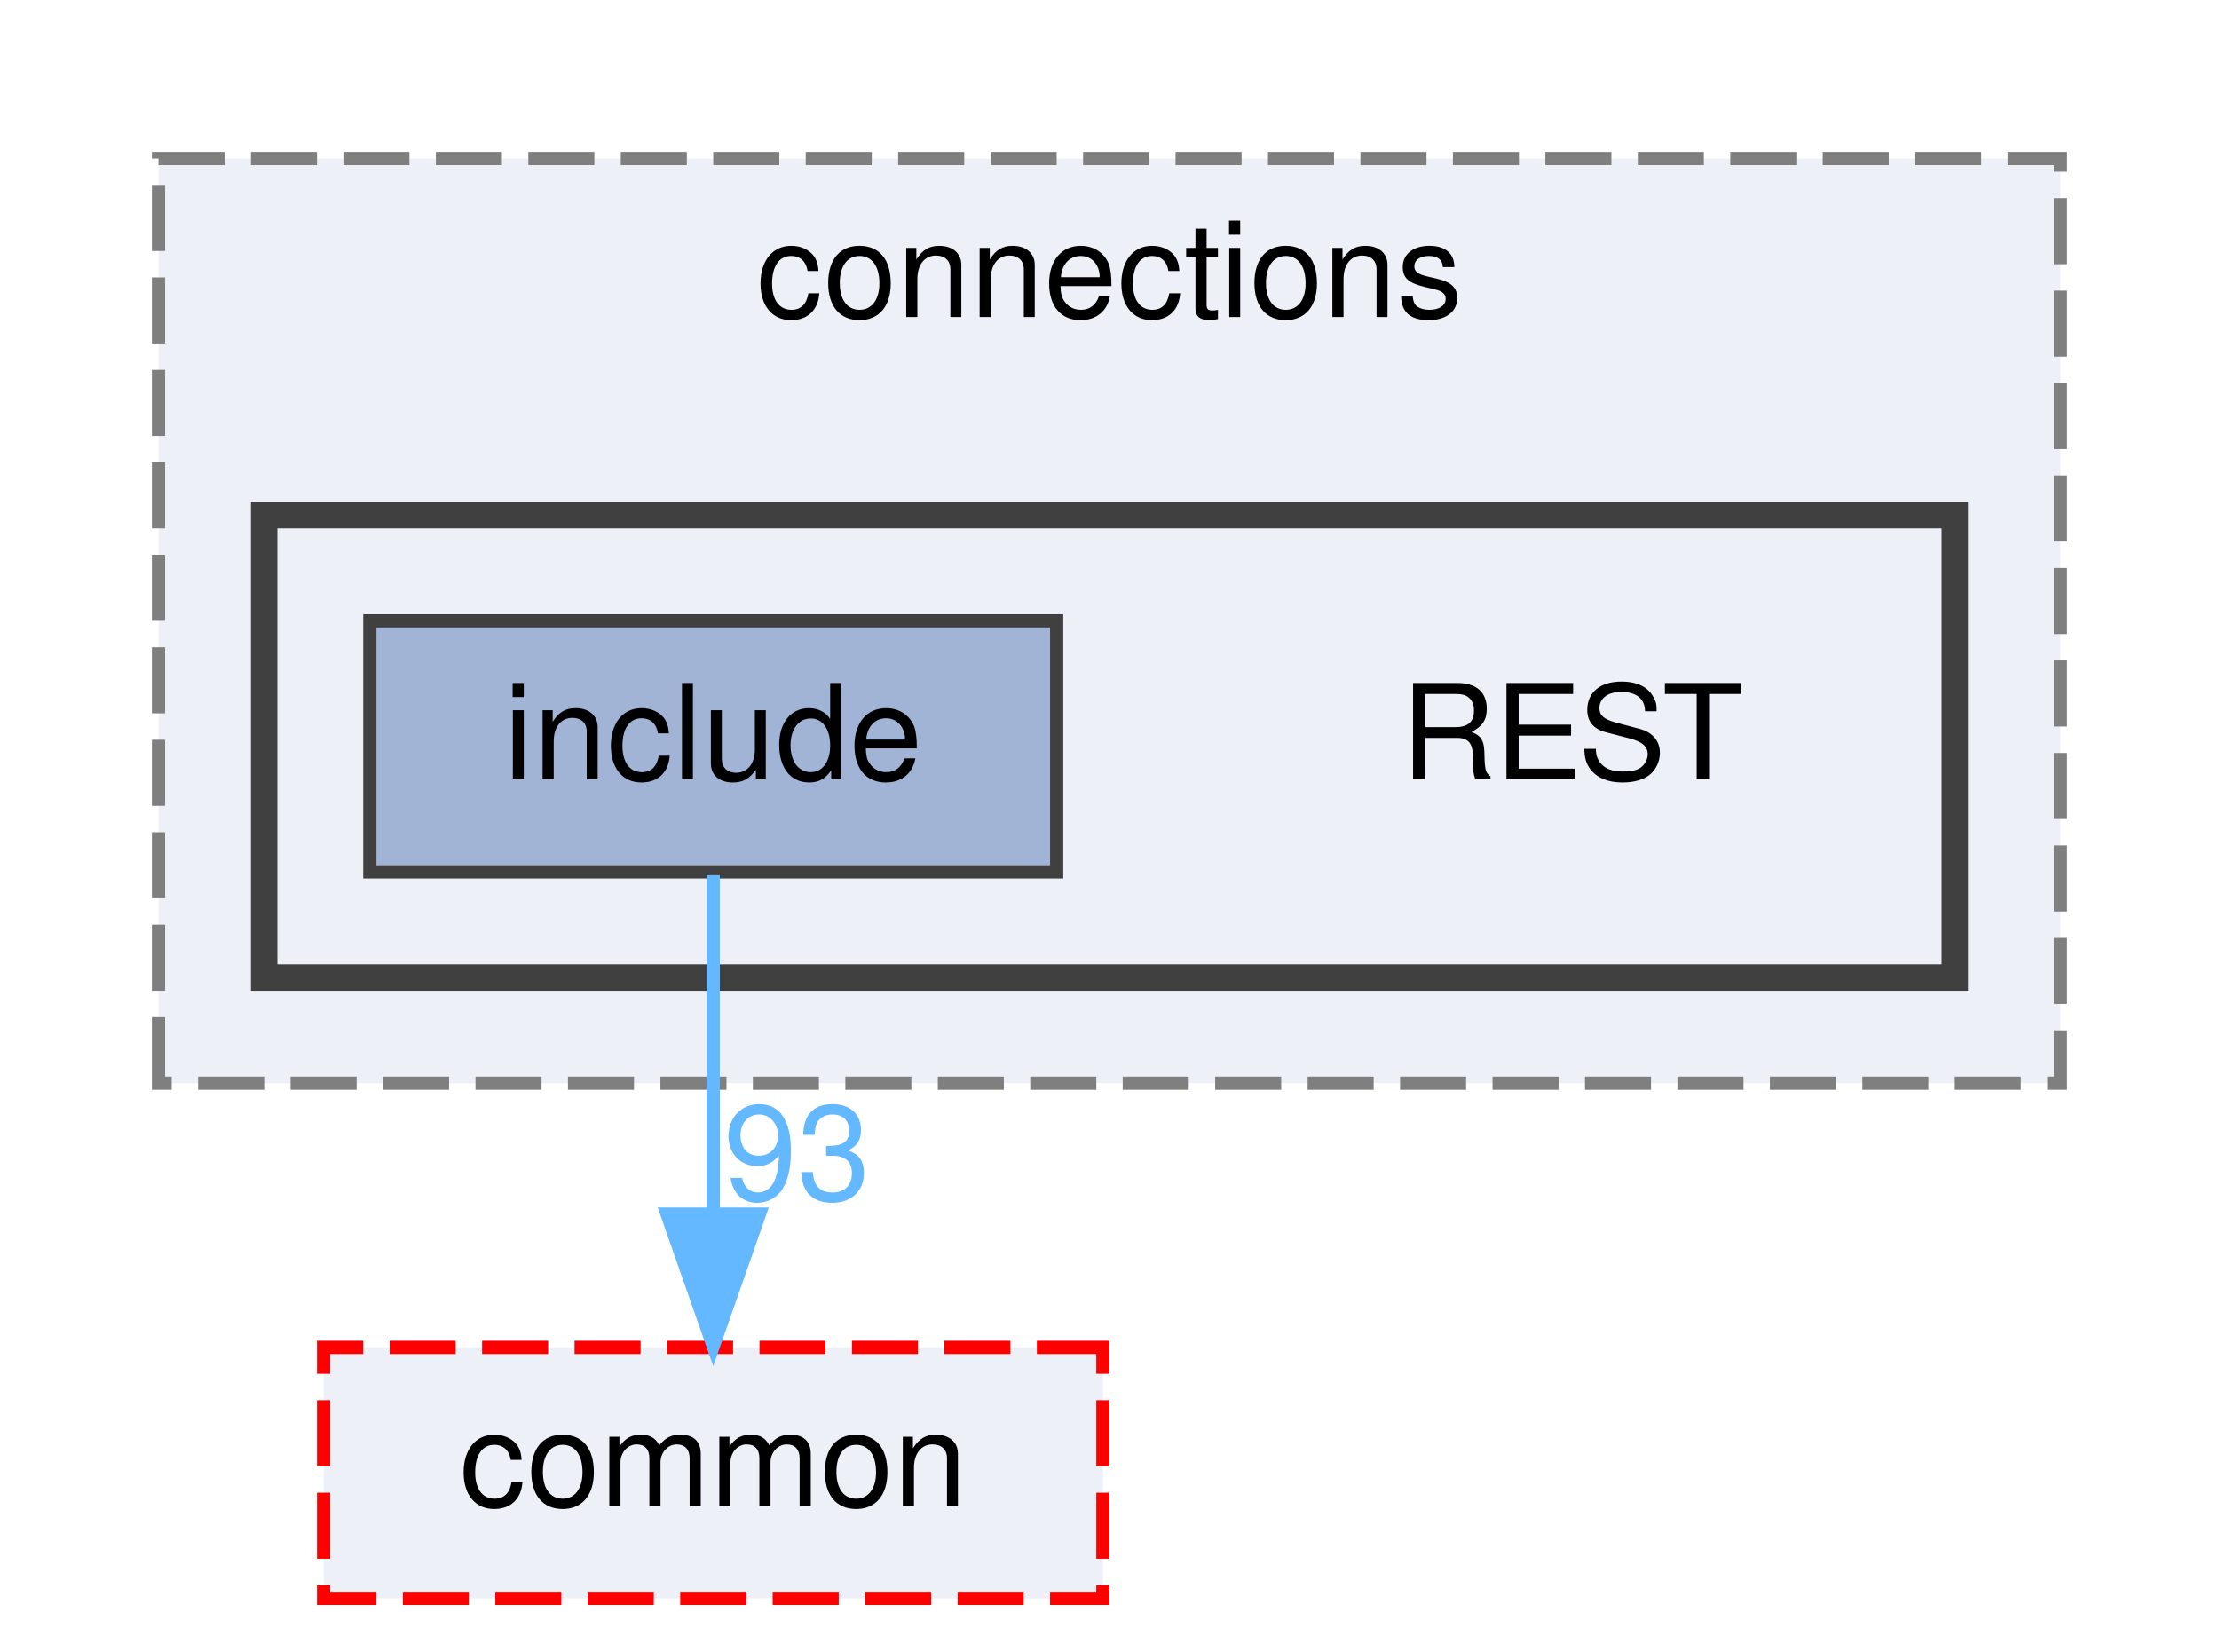
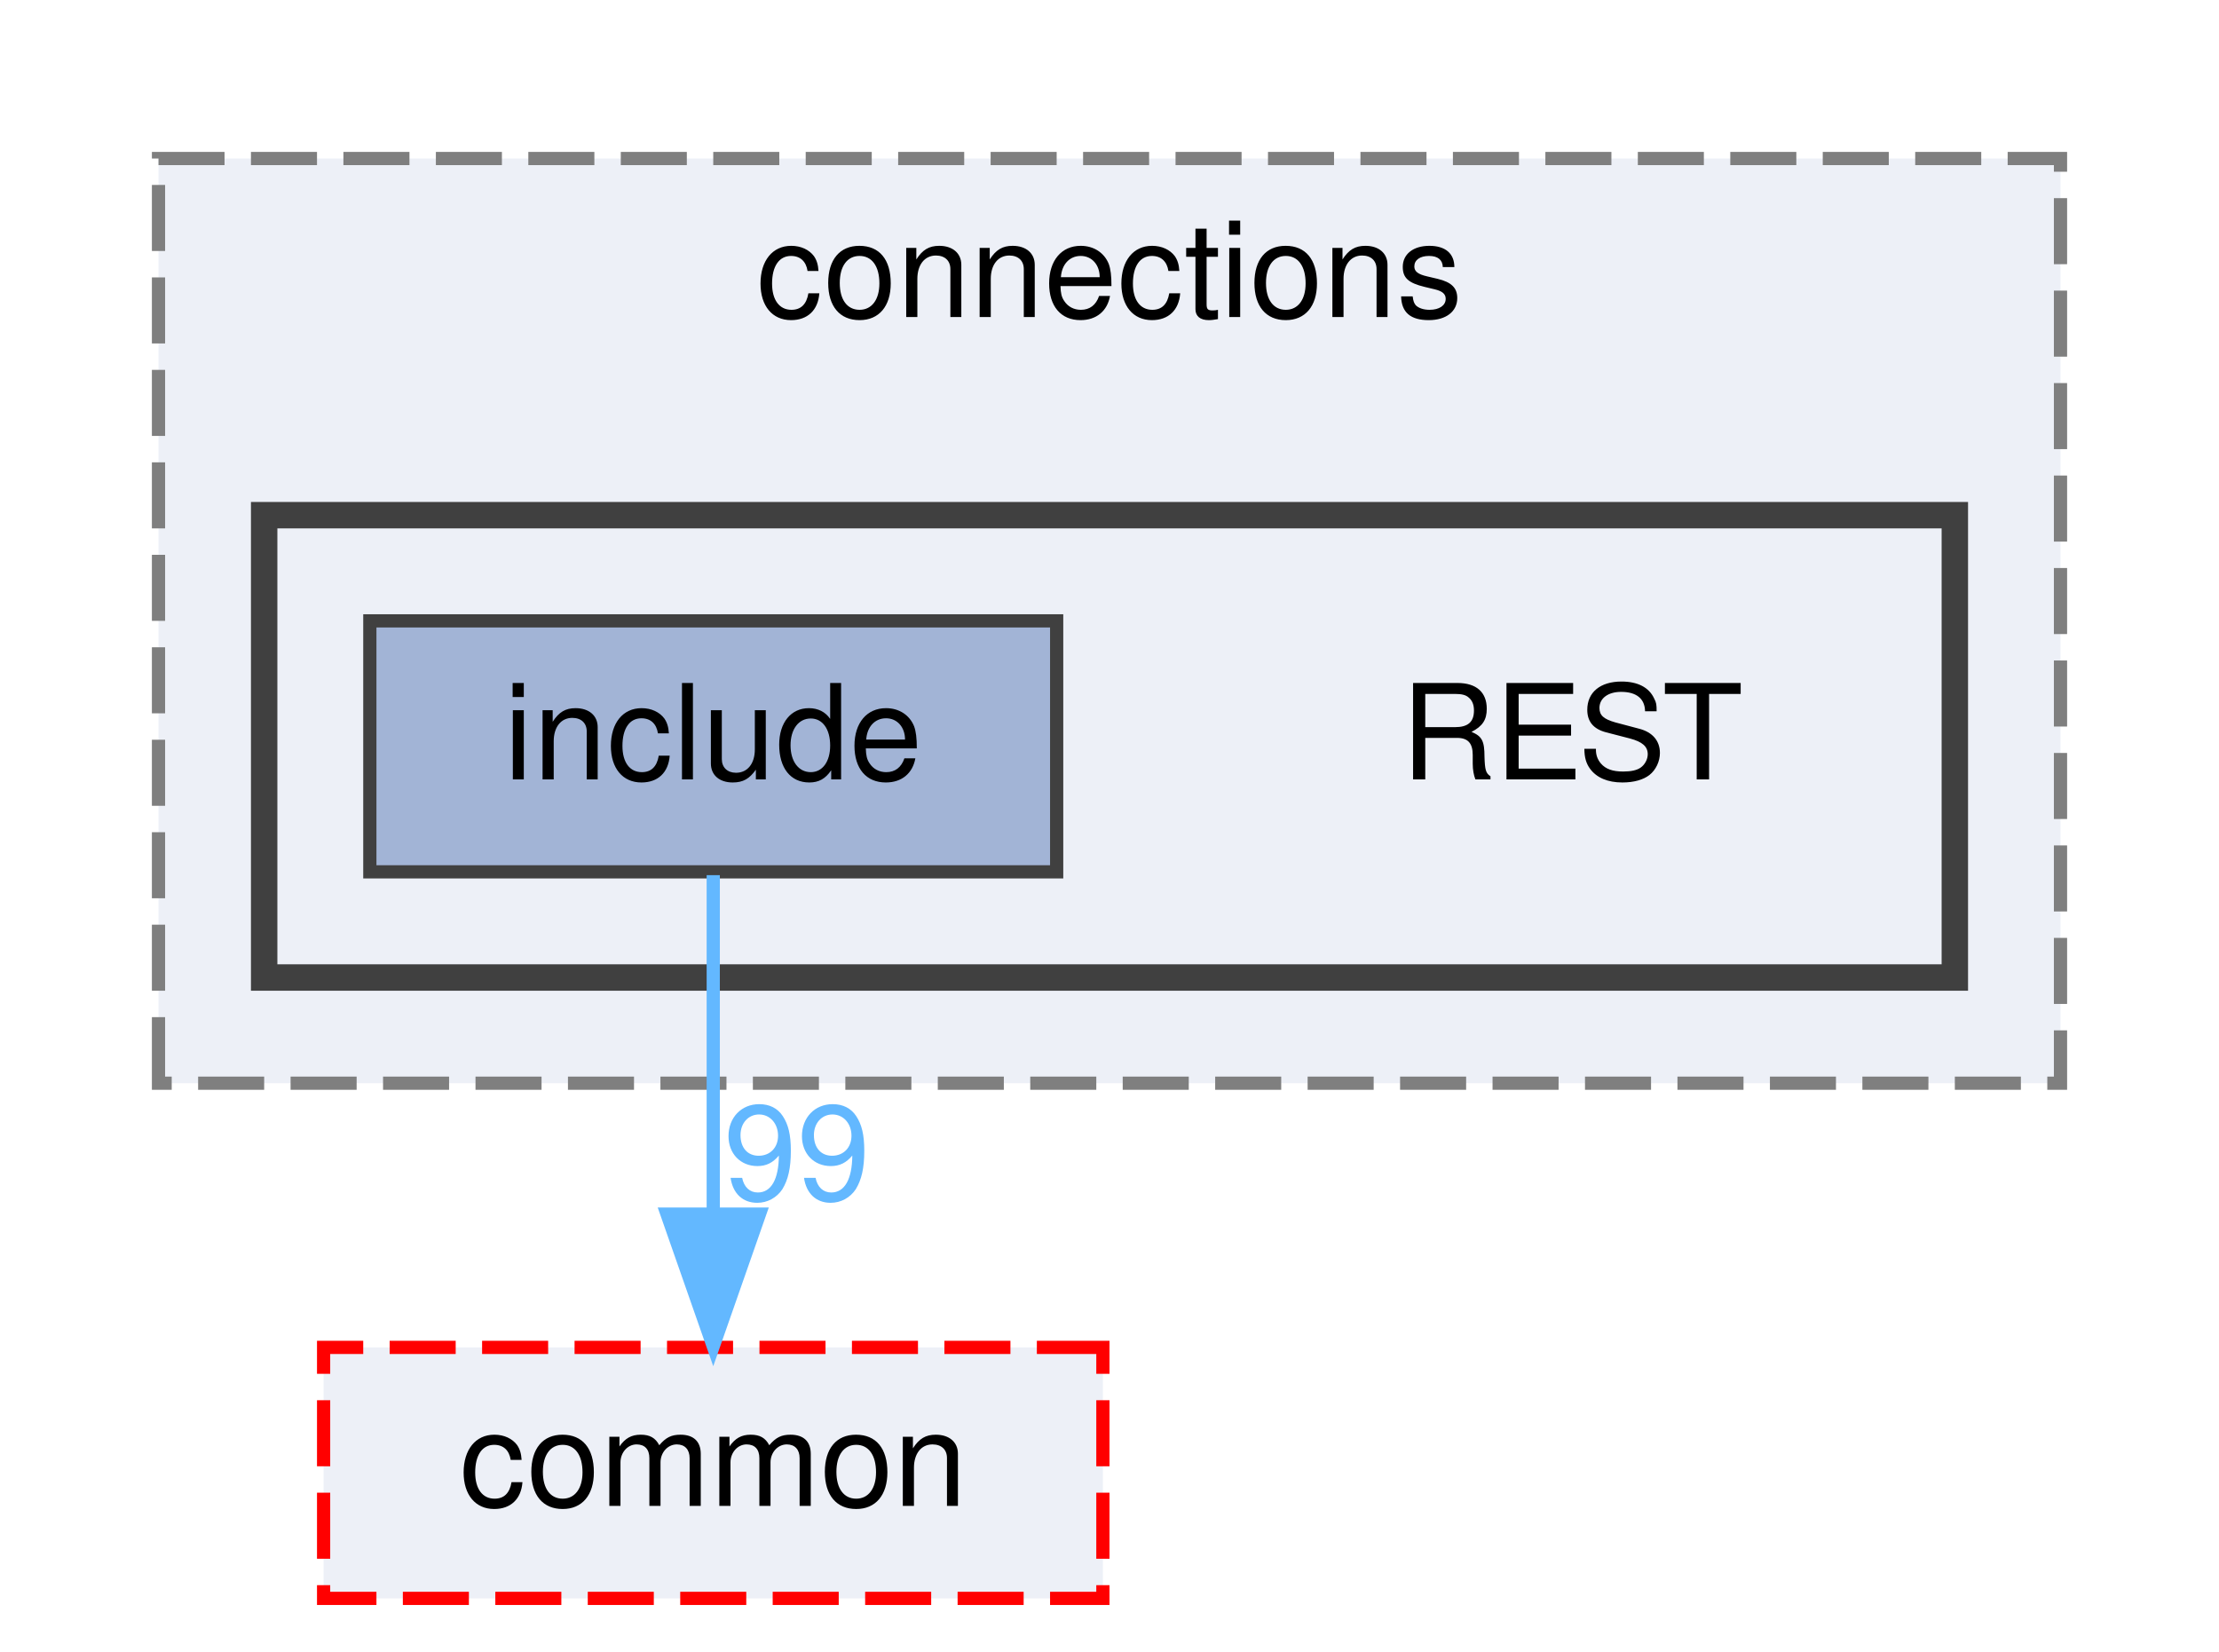
<svg xmlns="http://www.w3.org/2000/svg" xmlns:xlink="http://www.w3.org/1999/xlink" width="168pt" height="125pt" viewBox="0.00 0.00 168.00 125.00">
  <g id="graph0" class="graph" transform="scale(1 1) rotate(0) translate(4 121)">
    <g id="clust1" class="cluster">
      <g id="a_clust1">
        <a xlink:href="dir_01181b2e4bcbd5d200324c852c35719a.html" target="_top" xlink:title="connections">
          <polygon fill="#edf0f7" stroke="#7f7f7f" stroke-dasharray="5,2" points="8,-39 8,-109 152,-109 152,-39 8,-39" />
          <text text-anchor="middle" x="80" y="-97" font-family="Helvetica,sans-Serif" font-size="10.00">connections</text>
        </a>
      </g>
    </g>
    <g id="clust2" class="cluster">
      <g id="a_clust2">
        <a xlink:href="dir_499586737141bee5d3e434e54e79097b.html" target="_top">
          <polygon fill="#edf0f7" stroke="#404040" stroke-width="2" points="16,-47 16,-82 144,-82 144,-47 16,-47" />
        </a>
      </g>
    </g>
    <g id="node1" class="node">
      <text text-anchor="middle" x="115" y="-62" font-family="Helvetica,sans-Serif" font-size="10.00">REST</text>
    </g>
    <g id="node2" class="node">
      <g id="a_node2">
        <a xlink:href="dir_289adc1deaefeb3f2303b552e7e77922.html" target="_top" xlink:title="include">
          <polygon fill="#a2b4d6" stroke="#404040" points="76,-74 24,-74 24,-55 76,-55 76,-74" />
          <text text-anchor="middle" x="50" y="-62" font-family="Helvetica,sans-Serif" font-size="10.00">include</text>
        </a>
      </g>
    </g>
    <g id="node3" class="node">
      <g id="a_node3">
        <a xlink:href="dir_6b87f921a51f760acf501150831df4b5.html" target="_top" xlink:title="common">
          <polygon fill="#edf0f7" stroke="red" stroke-dasharray="5,2" points="79.5,-19 20.5,-19 20.5,0 79.5,0 79.5,-19" />
          <text text-anchor="middle" x="50" y="-7" font-family="Helvetica,sans-Serif" font-size="10.00">common</text>
        </a>
      </g>
    </g>
    <g id="edge1" class="edge">
      <g id="a_edge1">
        <a xlink:href="dir_000009_000000.html" target="_top">
          <path fill="none" stroke="#63b8ff" d="M50,-54.75C50,-47.8 50,-37.85 50,-29.13" />
          <polygon fill="#63b8ff" stroke="#63b8ff" points="53.5,-29.09 50,-19.09 46.5,-29.09 53.5,-29.09" />
        </a>
      </g>
      <g id="a_edge1-headlabel">
-         <a xlink:href="dir_000009_000000.html" target="_top" xlink:title="93">
-           <text text-anchor="middle" x="56.34" y="-30.18" font-family="Helvetica,sans-Serif" font-size="10.00" fill="#63b8ff">93</text>
+         <a xlink:href="dir_000009_000000.html" target="_top" xlink:title="99">
+           <text text-anchor="middle" x="56.34" y="-30.18" font-family="Helvetica,sans-Serif" font-size="10.00" fill="#63b8ff">99</text>
        </a>
      </g>
    </g>
  </g>
</svg>
